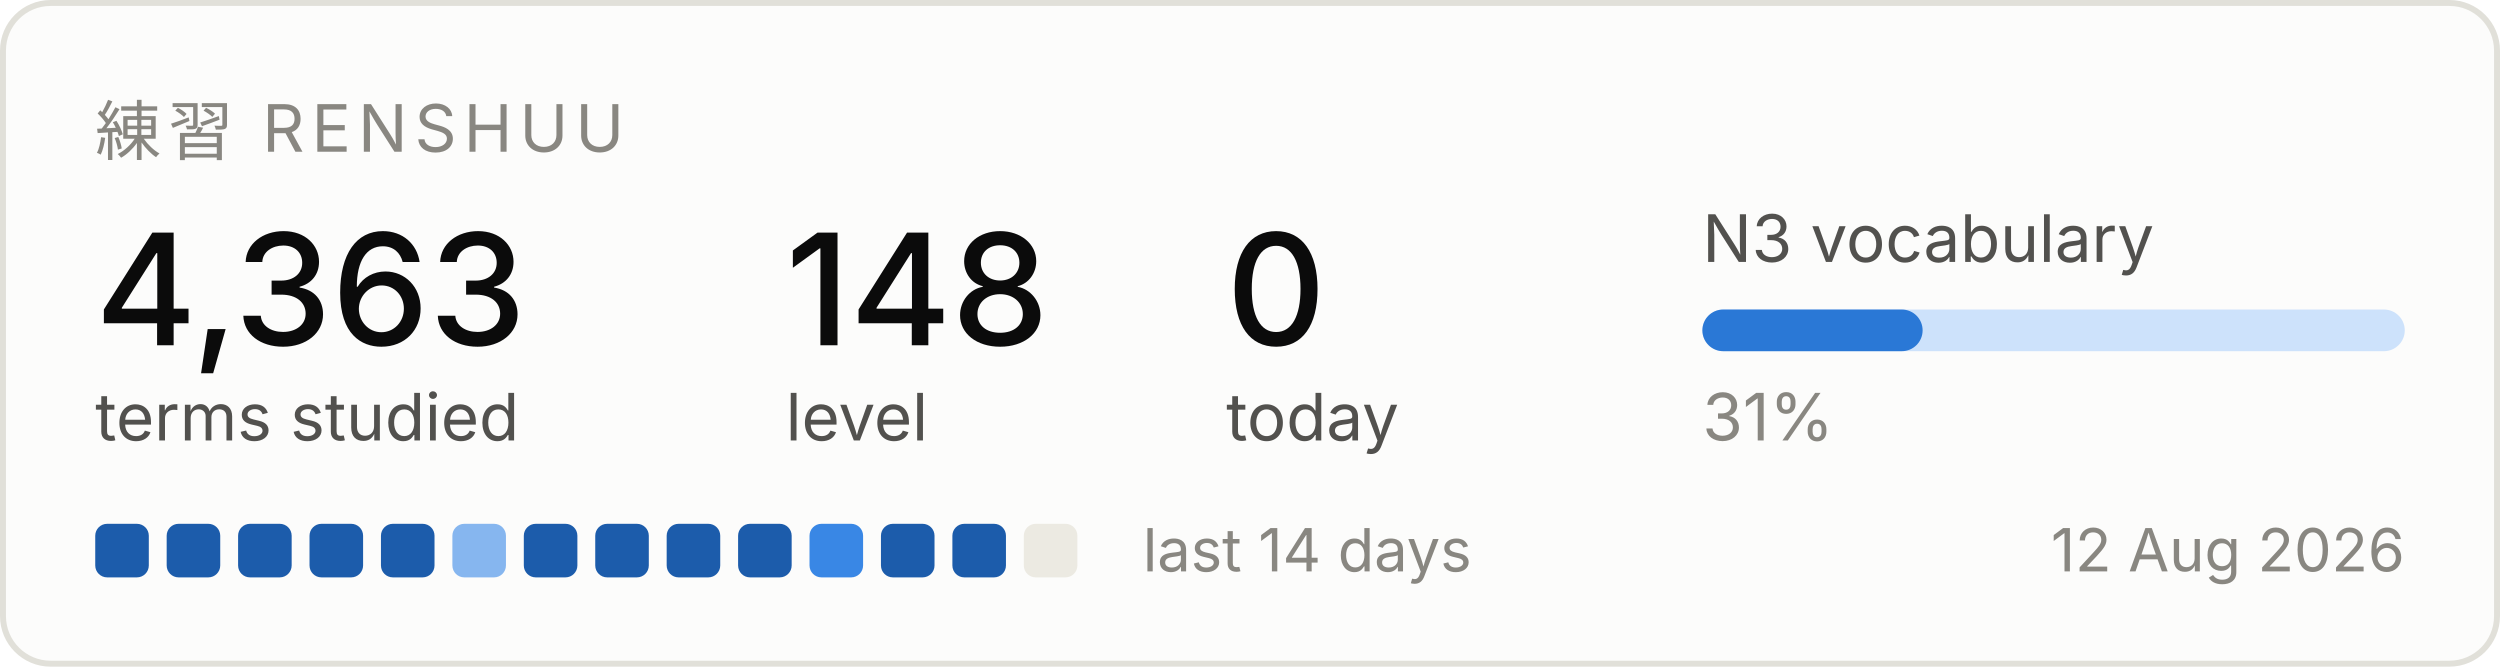
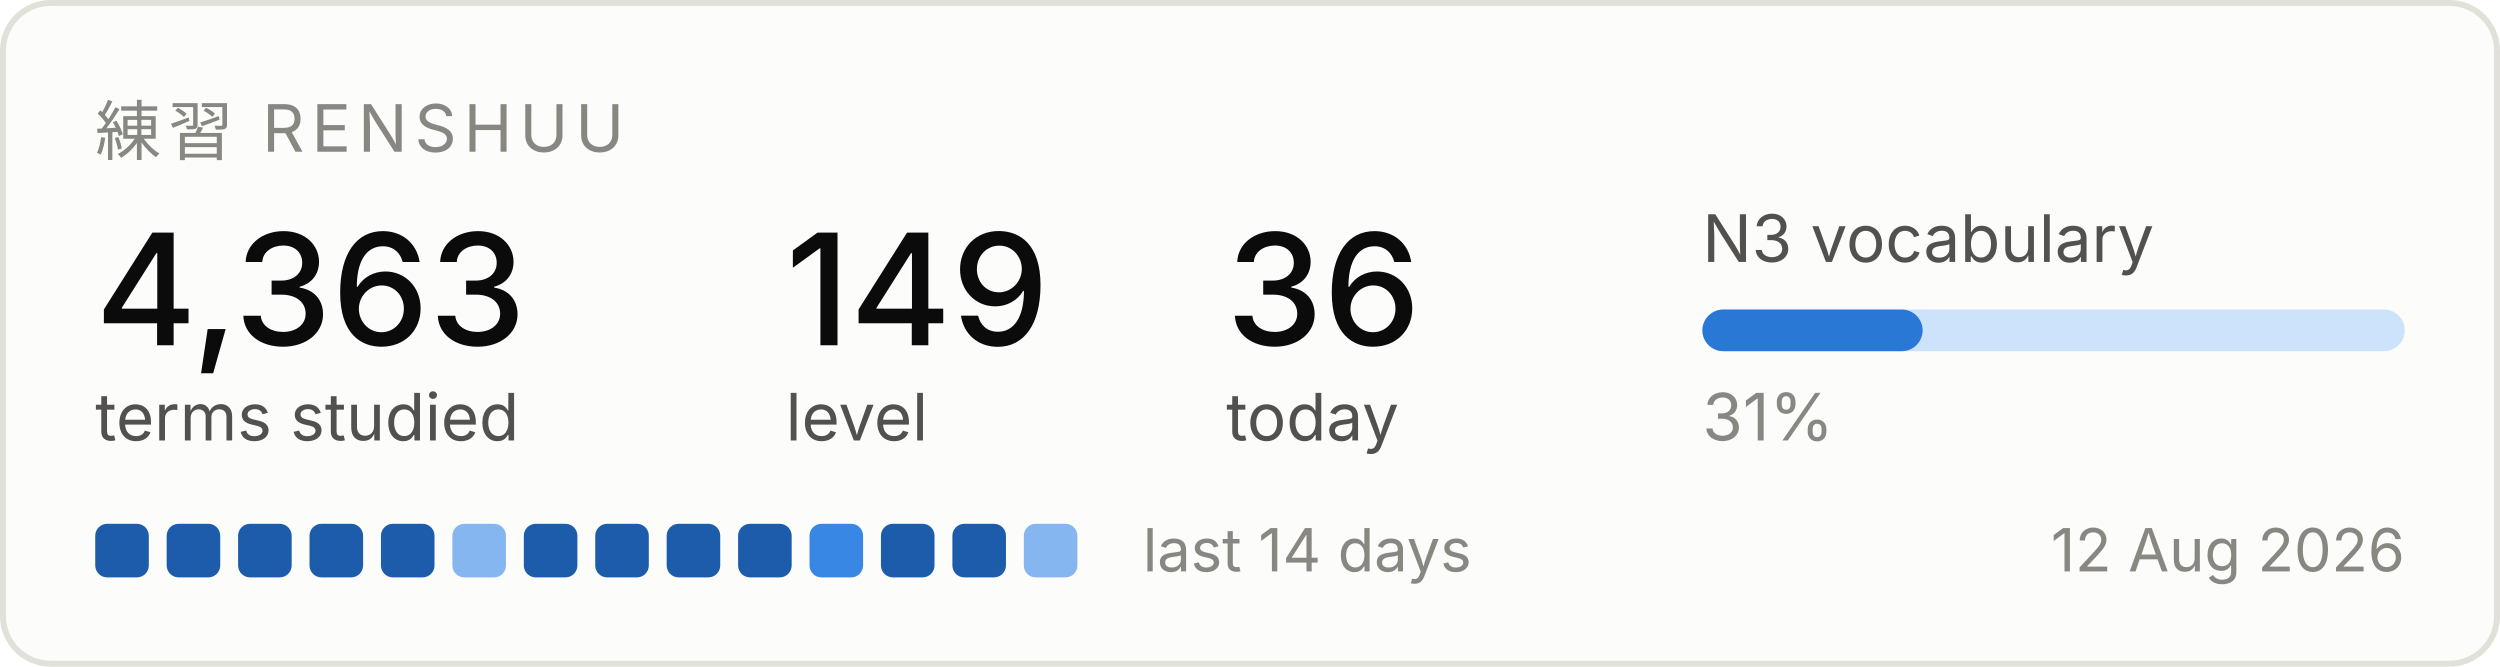
<svg xmlns="http://www.w3.org/2000/svg" width="420" height="112" viewBox="0 0 420 112" role="img" aria-label="Renshuu study progress">
  <rect x="0.5" y="0.5" width="419" height="111" rx="8" fill="#fcfcfb" stroke="#e1e0d9" />
  <text x="16" y="26" font-family="system-ui, -apple-system, Segoe UI, sans-serif" font-size="11" fill="#898781" letter-spacing="1.2">練習  RENSHUU</text>
  <text x="16" y="58" font-family="system-ui, -apple-system, Segoe UI, sans-serif" font-size="26" fill="#0b0b0b" font-weight="500">4,363</text>
  <text x="16" y="74" font-family="system-ui, -apple-system, Segoe UI, sans-serif" font-size="11" fill="#52514e">terms studied</text>
-   <text x="132" y="58" font-family="system-ui, -apple-system, Segoe UI, sans-serif" font-size="26" fill="#0b0b0b" font-weight="500">148</text>
+   <text x="132" y="58" font-family="system-ui, -apple-system, Segoe UI, sans-serif" font-size="26" fill="#0b0b0b" font-weight="500">149</text>
  <text x="132" y="74" font-family="system-ui, -apple-system, Segoe UI, sans-serif" font-size="11" fill="#52514e">level</text>
-   <text x="206" y="58" font-family="system-ui, -apple-system, Segoe UI, sans-serif" font-size="26" fill="#0b0b0b" font-weight="500">0</text>
+   <text x="206" y="58" font-family="system-ui, -apple-system, Segoe UI, sans-serif" font-size="26" fill="#0b0b0b" font-weight="500">36</text>
  <text x="206" y="74" font-family="system-ui, -apple-system, Segoe UI, sans-serif" font-size="11" fill="#52514e">today</text>
  <text x="286" y="44" font-family="system-ui, -apple-system, Segoe UI, sans-serif" font-size="11" fill="#52514e">N3 vocabulary</text>
  <rect x="286" y="52" width="118" height="7" rx="3.5" fill="#cde2fb" />
  <rect x="286" y="52" width="37" height="7" rx="3.5" fill="#2a78d6" />
  <text x="286" y="74" font-family="system-ui, -apple-system, Segoe UI, sans-serif" font-size="11" fill="#898781">31%</text>
  <rect x="16" y="88" width="9" height="9" rx="2" fill="#1c5cab" />
  <rect x="28" y="88" width="9" height="9" rx="2" fill="#1c5cab" />
  <rect x="40" y="88" width="9" height="9" rx="2" fill="#1c5cab" />
  <rect x="52" y="88" width="9" height="9" rx="2" fill="#1c5cab" />
  <rect x="64" y="88" width="9" height="9" rx="2" fill="#1c5cab" />
  <rect x="76" y="88" width="9" height="9" rx="2" fill="#86b6ef" />
  <rect x="88" y="88" width="9" height="9" rx="2" fill="#1c5cab" />
  <rect x="100" y="88" width="9" height="9" rx="2" fill="#1c5cab" />
  <rect x="112" y="88" width="9" height="9" rx="2" fill="#1c5cab" />
  <rect x="124" y="88" width="9" height="9" rx="2" fill="#1c5cab" />
  <rect x="136" y="88" width="9" height="9" rx="2" fill="#3987e5" />
  <rect x="148" y="88" width="9" height="9" rx="2" fill="#1c5cab" />
  <rect x="160" y="88" width="9" height="9" rx="2" fill="#1c5cab" />
-   <rect x="172" y="88" width="9" height="9" rx="2" fill="#eceae2" />
+   <rect x="172" y="88" width="9" height="9" rx="2" fill="#86b6ef" />
  <text x="192" y="96" font-family="system-ui, -apple-system, Segoe UI, sans-serif" font-size="10" fill="#898781">last 14 days</text>
  <text x="404" y="96" font-family="system-ui, -apple-system, Segoe UI, sans-serif" font-size="10" fill="#898781" text-anchor="end">12 Aug 2026</text>
</svg>
